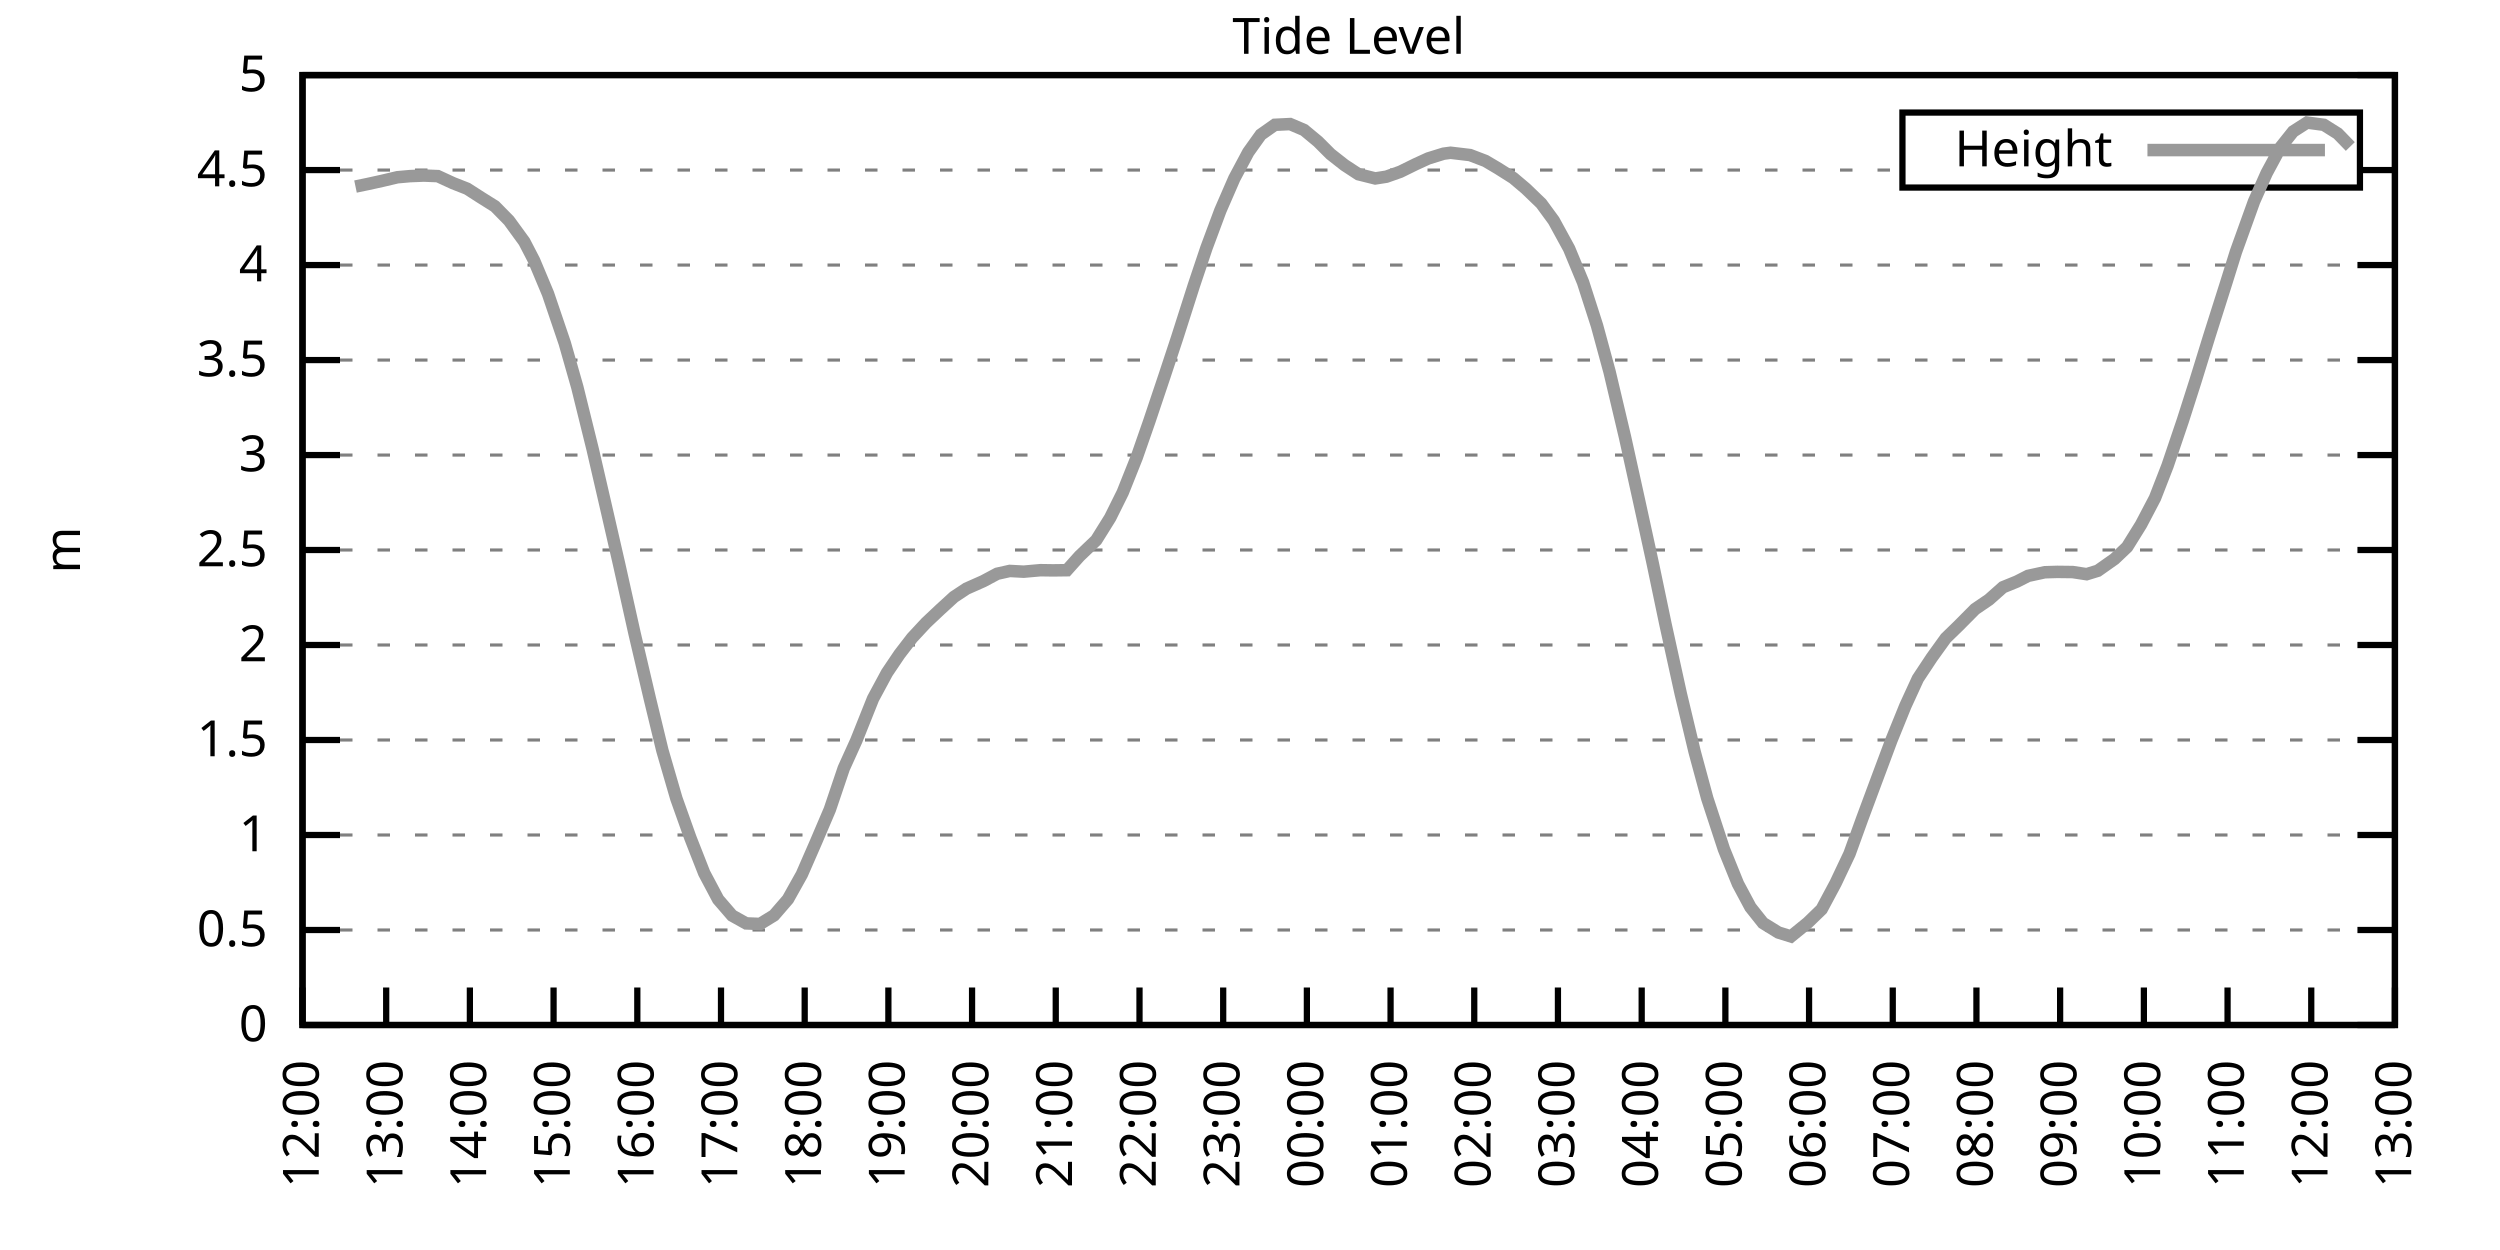
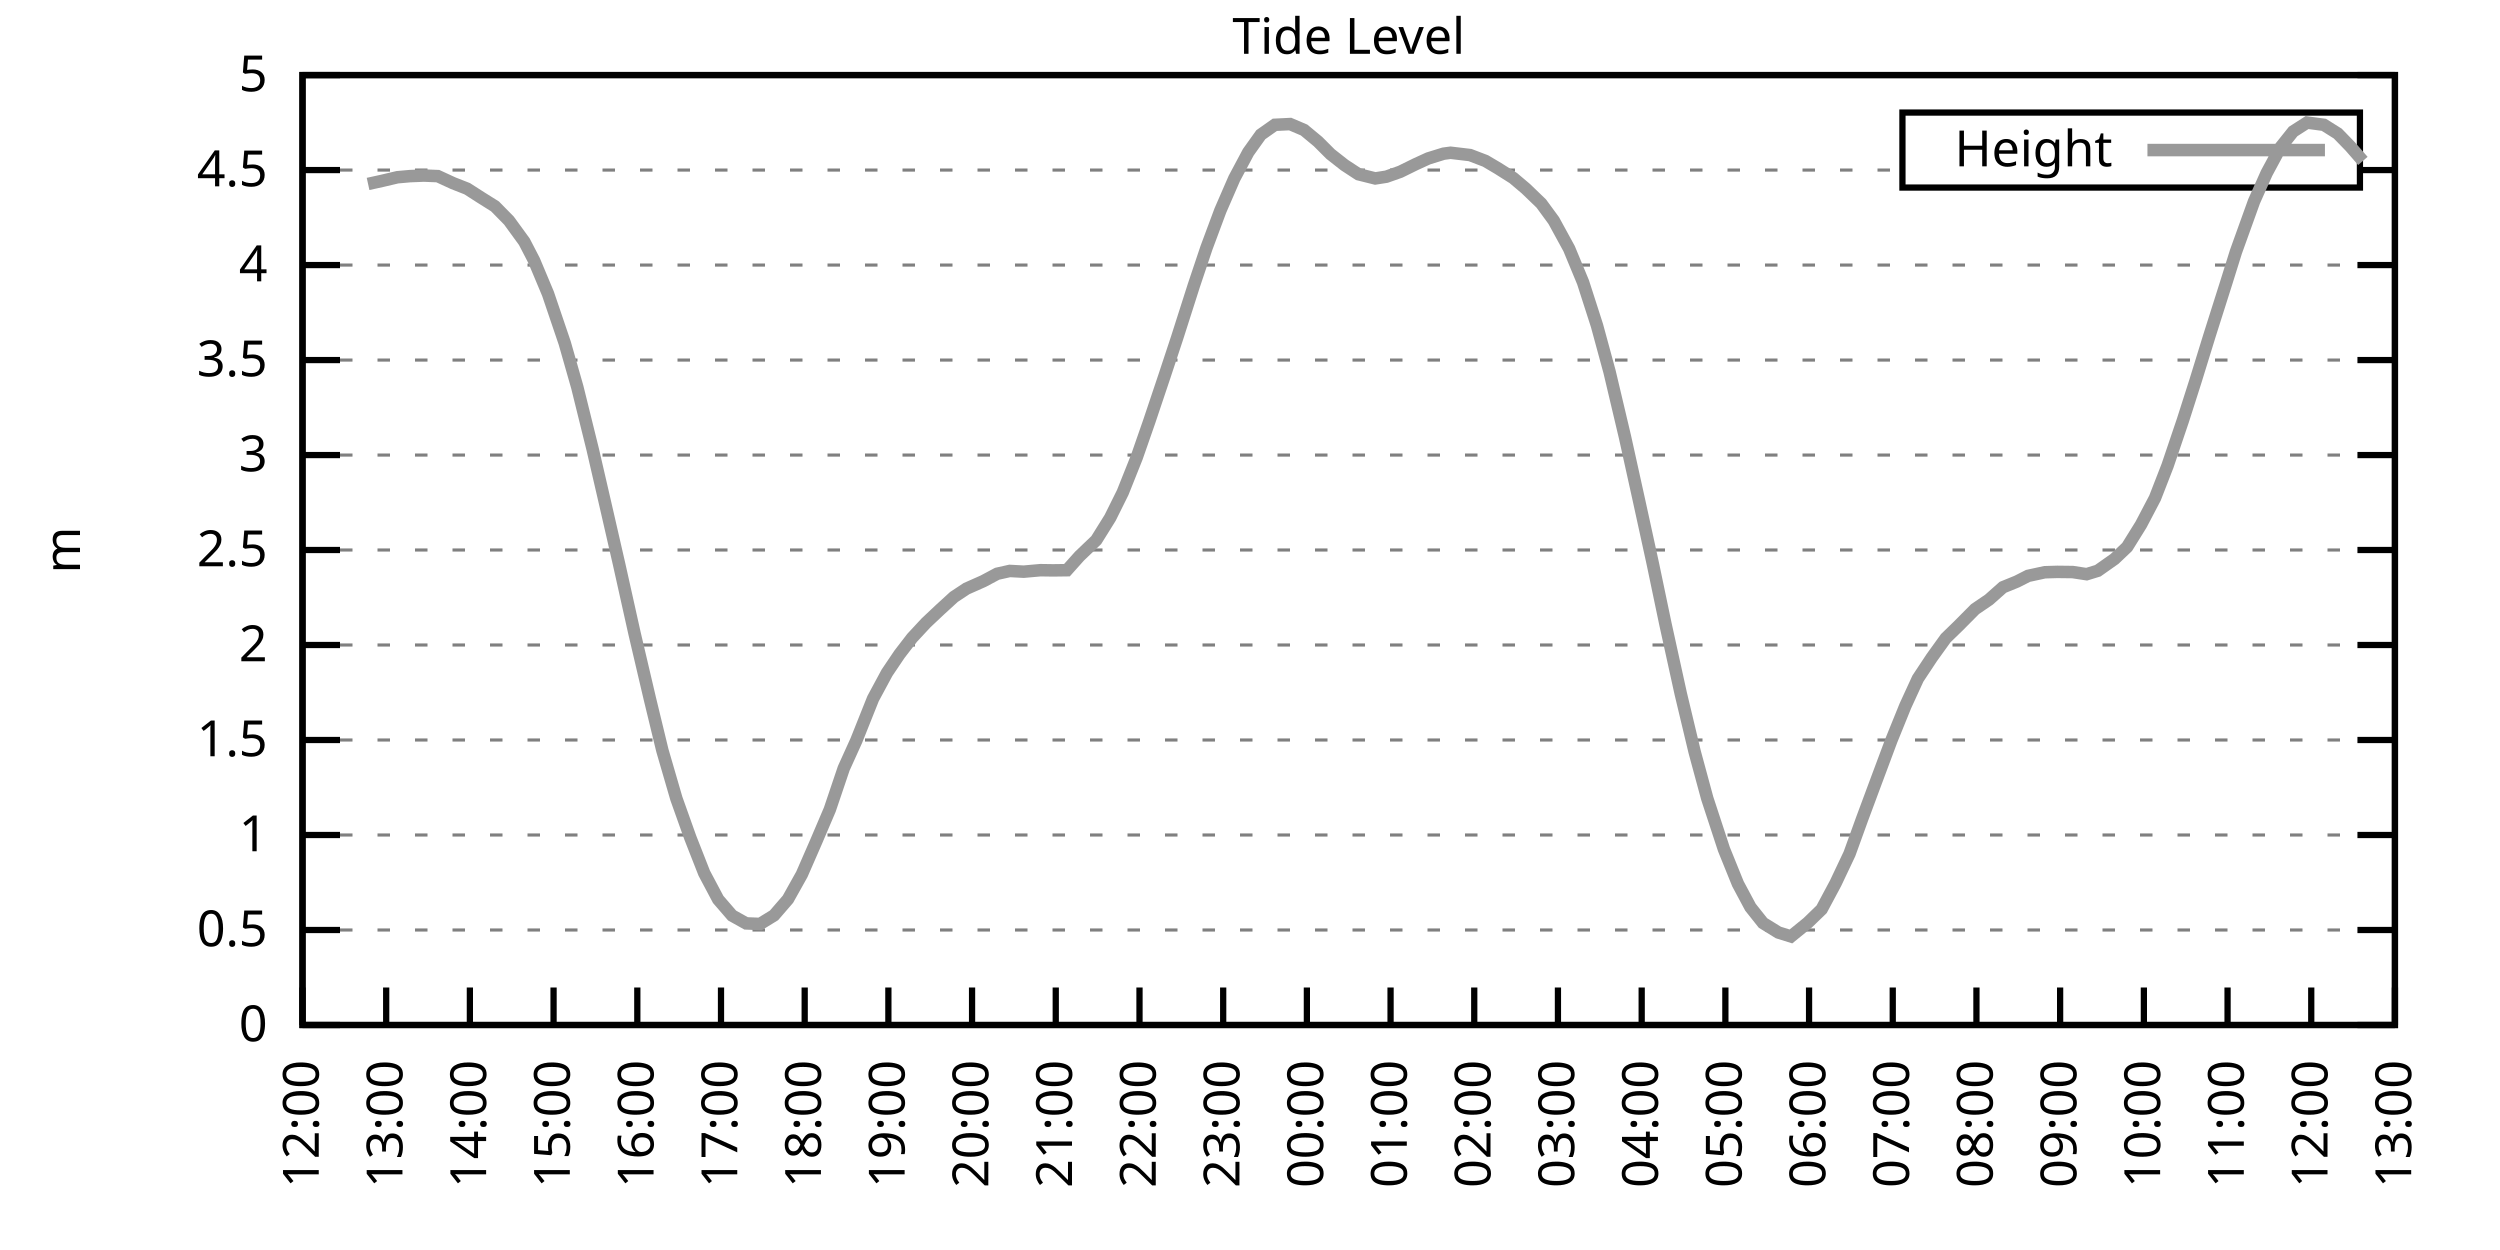
<svg xmlns="http://www.w3.org/2000/svg" xmlns:xlink="http://www.w3.org/1999/xlink" width="400" height="200" viewBox="0 0 400 200">
  <g id="gnuplot_canvas">
    <rect x="0" y="0" width="400" height="200" fill="none" />
    <defs>
      <circle id="gpDot" r="0.5" stroke-width="0.5" stroke="currentColor" />
      <path id="gpPt0" stroke-width="0.333" stroke="currentColor" d="M-1,0 h2 M0,-1 v2" />
      <path id="gpPt1" stroke-width="0.333" stroke="currentColor" d="M-1,-1 L1,1 M1,-1 L-1,1" />
      <path id="gpPt2" stroke-width="0.333" stroke="currentColor" d="M-1,0 L1,0 M0,-1 L0,1 M-1,-1 L1,1 M-1,1 L1,-1" />
      <rect id="gpPt3" stroke-width="0.333" stroke="currentColor" x="-1" y="-1" width="2" height="2" />
      <rect id="gpPt4" stroke-width="0.333" stroke="currentColor" fill="currentColor" x="-1" y="-1" width="2" height="2" />
      <circle id="gpPt5" stroke-width="0.333" stroke="currentColor" cx="0" cy="0" r="1" />
      <use xlink:href="#gpPt5" id="gpPt6" fill="currentColor" stroke="none" />
      <path id="gpPt7" stroke-width="0.333" stroke="currentColor" d="M0,-1.33 L-1.33,0.67 L1.33,0.67 z" />
      <use xlink:href="#gpPt7" id="gpPt8" fill="currentColor" stroke="none" />
      <use xlink:href="#gpPt7" id="gpPt9" stroke="currentColor" transform="rotate(180)" />
      <use xlink:href="#gpPt9" id="gpPt10" fill="currentColor" stroke="none" />
      <use xlink:href="#gpPt3" id="gpPt11" stroke="currentColor" transform="rotate(45)" />
      <use xlink:href="#gpPt11" id="gpPt12" fill="currentColor" stroke="none" />
      <path id="gpPt13" stroke-width="0.333" stroke="currentColor" d="M0,1.330 L1.265,0.411 L0.782,-1.067 L-0.782,-1.076 L-1.265,0.411 z" />
      <use xlink:href="#gpPt13" id="gpPt14" fill="currentColor" stroke="none" />
      <filter id="textbox" filterUnits="objectBoundingBox" x="0" y="0" height="1" width="1">
        <feFlood flood-color="white" flood-opacity="1" result="bgnd" />
        <feComposite in="SourceGraphic" in2="bgnd" operator="atop" />
      </filter>
      <filter id="greybox" filterUnits="objectBoundingBox" x="0" y="0" height="1" width="1">
        <feFlood flood-color="lightgrey" flood-opacity="1" result="grey" />
        <feComposite in="SourceGraphic" in2="grey" operator="atop" />
      </filter>
    </defs>
    <g fill="none" color="white" stroke="currentColor" stroke-width="1.00" stroke-linecap="butt" stroke-linejoin="miter">
</g>
    <g fill="none" color="black" stroke="currentColor" stroke-width="1.00" stroke-linecap="butt" stroke-linejoin="miter">
      <g stroke="none" shape-rendering="crispEdges">
        <polygon fill="rgb(255, 255, 255)" points="48.40,164.00 383.18,164.00 383.18,12.02 48.40,12.02 " />
      </g>
    </g>
    <g fill="none" color="black" stroke="currentColor" stroke-width="1.00" stroke-linecap="butt" stroke-linejoin="miter">
</g>
    <g fill="none" color="black" stroke="black" stroke-width="0.50" stroke-linecap="butt" stroke-linejoin="miter">
</g>
    <g fill="none" color="gray" stroke="currentColor" stroke-width="0.50" stroke-linecap="butt" stroke-linejoin="miter">
      <path stroke="gray" stroke-dasharray="2,4" class="gridline" d="M48.40,164.00 L383.19,164.00  " />
    </g>
    <g fill="none" color="gray" stroke="gray" stroke-width="1.00" stroke-linecap="butt" stroke-linejoin="miter">
</g>
    <g fill="none" color="black" stroke="currentColor" stroke-width="1.00" stroke-linecap="butt" stroke-linejoin="miter">
      <path stroke="black" d="M48.40,164.00 L54.40,164.00 M383.19,164.00 L377.19,164.00  " />
      <g transform="translate(42.80,166.60)" stroke="none" fill="black" font-family="Sans" font-size="8.00" text-anchor="end">
        <text>
          <tspan font-family="Sans"> 0</tspan>
        </text>
      </g>
    </g>
    <g fill="none" color="black" stroke="currentColor" stroke-width="1.00" stroke-linecap="butt" stroke-linejoin="miter">
</g>
    <g fill="none" color="black" stroke="black" stroke-width="0.50" stroke-linecap="butt" stroke-linejoin="miter">
</g>
    <g fill="none" color="gray" stroke="currentColor" stroke-width="0.50" stroke-linecap="butt" stroke-linejoin="miter">
      <path stroke="gray" stroke-dasharray="2,4" class="gridline" d="M48.40,148.80 L383.19,148.80  " />
    </g>
    <g fill="none" color="gray" stroke="gray" stroke-width="1.00" stroke-linecap="butt" stroke-linejoin="miter">
</g>
    <g fill="none" color="black" stroke="currentColor" stroke-width="1.00" stroke-linecap="butt" stroke-linejoin="miter">
      <path stroke="black" d="M48.40,148.80 L54.40,148.80 M383.19,148.80 L377.19,148.80  " />
      <g transform="translate(42.80,151.40)" stroke="none" fill="black" font-family="Sans" font-size="8.00" text-anchor="end">
        <text>
          <tspan font-family="Sans"> 0.5</tspan>
        </text>
      </g>
    </g>
    <g fill="none" color="black" stroke="currentColor" stroke-width="1.00" stroke-linecap="butt" stroke-linejoin="miter">
</g>
    <g fill="none" color="black" stroke="black" stroke-width="0.50" stroke-linecap="butt" stroke-linejoin="miter">
</g>
    <g fill="none" color="gray" stroke="currentColor" stroke-width="0.50" stroke-linecap="butt" stroke-linejoin="miter">
      <path stroke="gray" stroke-dasharray="2,4" class="gridline" d="M48.40,133.60 L383.19,133.60  " />
    </g>
    <g fill="none" color="gray" stroke="gray" stroke-width="1.00" stroke-linecap="butt" stroke-linejoin="miter">
</g>
    <g fill="none" color="black" stroke="currentColor" stroke-width="1.00" stroke-linecap="butt" stroke-linejoin="miter">
      <path stroke="black" d="M48.40,133.60 L54.40,133.60 M383.19,133.60 L377.19,133.60  " />
      <g transform="translate(42.80,136.20)" stroke="none" fill="black" font-family="Sans" font-size="8.00" text-anchor="end">
        <text>
          <tspan font-family="Sans"> 1</tspan>
        </text>
      </g>
    </g>
    <g fill="none" color="black" stroke="currentColor" stroke-width="1.00" stroke-linecap="butt" stroke-linejoin="miter">
</g>
    <g fill="none" color="black" stroke="black" stroke-width="0.50" stroke-linecap="butt" stroke-linejoin="miter">
</g>
    <g fill="none" color="gray" stroke="currentColor" stroke-width="0.50" stroke-linecap="butt" stroke-linejoin="miter">
      <path stroke="gray" stroke-dasharray="2,4" class="gridline" d="M48.40,118.40 L383.19,118.40  " />
    </g>
    <g fill="none" color="gray" stroke="gray" stroke-width="1.00" stroke-linecap="butt" stroke-linejoin="miter">
</g>
    <g fill="none" color="black" stroke="currentColor" stroke-width="1.00" stroke-linecap="butt" stroke-linejoin="miter">
      <path stroke="black" d="M48.40,118.40 L54.40,118.40 M383.19,118.40 L377.19,118.40  " />
      <g transform="translate(42.80,121.00)" stroke="none" fill="black" font-family="Sans" font-size="8.00" text-anchor="end">
        <text>
          <tspan font-family="Sans"> 1.5</tspan>
        </text>
      </g>
    </g>
    <g fill="none" color="black" stroke="currentColor" stroke-width="1.00" stroke-linecap="butt" stroke-linejoin="miter">
</g>
    <g fill="none" color="black" stroke="black" stroke-width="0.50" stroke-linecap="butt" stroke-linejoin="miter">
</g>
    <g fill="none" color="gray" stroke="currentColor" stroke-width="0.50" stroke-linecap="butt" stroke-linejoin="miter">
      <path stroke="gray" stroke-dasharray="2,4" class="gridline" d="M48.40,103.20 L383.19,103.20  " />
    </g>
    <g fill="none" color="gray" stroke="gray" stroke-width="1.00" stroke-linecap="butt" stroke-linejoin="miter">
</g>
    <g fill="none" color="black" stroke="currentColor" stroke-width="1.00" stroke-linecap="butt" stroke-linejoin="miter">
      <path stroke="black" d="M48.40,103.20 L54.40,103.20 M383.19,103.20 L377.19,103.20  " />
      <g transform="translate(42.80,105.80)" stroke="none" fill="black" font-family="Sans" font-size="8.00" text-anchor="end">
        <text>
          <tspan font-family="Sans"> 2</tspan>
        </text>
      </g>
    </g>
    <g fill="none" color="black" stroke="currentColor" stroke-width="1.00" stroke-linecap="butt" stroke-linejoin="miter">
</g>
    <g fill="none" color="black" stroke="black" stroke-width="0.50" stroke-linecap="butt" stroke-linejoin="miter">
</g>
    <g fill="none" color="gray" stroke="currentColor" stroke-width="0.50" stroke-linecap="butt" stroke-linejoin="miter">
      <path stroke="gray" stroke-dasharray="2,4" class="gridline" d="M48.40,88.00 L383.19,88.00  " />
    </g>
    <g fill="none" color="gray" stroke="gray" stroke-width="1.00" stroke-linecap="butt" stroke-linejoin="miter">
</g>
    <g fill="none" color="black" stroke="currentColor" stroke-width="1.00" stroke-linecap="butt" stroke-linejoin="miter">
      <path stroke="black" d="M48.40,88.00 L54.40,88.00 M383.19,88.00 L377.19,88.00  " />
      <g transform="translate(42.80,90.60)" stroke="none" fill="black" font-family="Sans" font-size="8.00" text-anchor="end">
        <text>
          <tspan font-family="Sans"> 2.5</tspan>
        </text>
      </g>
    </g>
    <g fill="none" color="black" stroke="currentColor" stroke-width="1.00" stroke-linecap="butt" stroke-linejoin="miter">
</g>
    <g fill="none" color="black" stroke="black" stroke-width="0.50" stroke-linecap="butt" stroke-linejoin="miter">
</g>
    <g fill="none" color="gray" stroke="currentColor" stroke-width="0.50" stroke-linecap="butt" stroke-linejoin="miter">
      <path stroke="gray" stroke-dasharray="2,4" class="gridline" d="M48.40,72.81 L383.19,72.81  " />
    </g>
    <g fill="none" color="gray" stroke="gray" stroke-width="1.00" stroke-linecap="butt" stroke-linejoin="miter">
</g>
    <g fill="none" color="black" stroke="currentColor" stroke-width="1.00" stroke-linecap="butt" stroke-linejoin="miter">
      <path stroke="black" d="M48.40,72.81 L54.40,72.81 M383.19,72.81 L377.19,72.81  " />
      <g transform="translate(42.80,75.41)" stroke="none" fill="black" font-family="Sans" font-size="8.00" text-anchor="end">
        <text>
          <tspan font-family="Sans"> 3</tspan>
        </text>
      </g>
    </g>
    <g fill="none" color="black" stroke="currentColor" stroke-width="1.00" stroke-linecap="butt" stroke-linejoin="miter">
</g>
    <g fill="none" color="black" stroke="black" stroke-width="0.50" stroke-linecap="butt" stroke-linejoin="miter">
</g>
    <g fill="none" color="gray" stroke="currentColor" stroke-width="0.50" stroke-linecap="butt" stroke-linejoin="miter">
      <path stroke="gray" stroke-dasharray="2,4" class="gridline" d="M48.40,57.61 L383.19,57.61  " />
    </g>
    <g fill="none" color="gray" stroke="gray" stroke-width="1.00" stroke-linecap="butt" stroke-linejoin="miter">
</g>
    <g fill="none" color="black" stroke="currentColor" stroke-width="1.00" stroke-linecap="butt" stroke-linejoin="miter">
      <path stroke="black" d="M48.40,57.61 L54.40,57.61 M383.19,57.61 L377.19,57.61  " />
      <g transform="translate(42.80,60.21)" stroke="none" fill="black" font-family="Sans" font-size="8.00" text-anchor="end">
        <text>
          <tspan font-family="Sans"> 3.5</tspan>
        </text>
      </g>
    </g>
    <g fill="none" color="black" stroke="currentColor" stroke-width="1.00" stroke-linecap="butt" stroke-linejoin="miter">
</g>
    <g fill="none" color="black" stroke="black" stroke-width="0.50" stroke-linecap="butt" stroke-linejoin="miter">
</g>
    <g fill="none" color="gray" stroke="currentColor" stroke-width="0.50" stroke-linecap="butt" stroke-linejoin="miter">
      <path stroke="gray" stroke-dasharray="2,4" class="gridline" d="M48.40,42.41 L383.19,42.41  " />
    </g>
    <g fill="none" color="gray" stroke="gray" stroke-width="1.00" stroke-linecap="butt" stroke-linejoin="miter">
</g>
    <g fill="none" color="black" stroke="currentColor" stroke-width="1.00" stroke-linecap="butt" stroke-linejoin="miter">
      <path stroke="black" d="M48.40,42.41 L54.40,42.41 M383.19,42.41 L377.19,42.41  " />
      <g transform="translate(42.80,45.01)" stroke="none" fill="black" font-family="Sans" font-size="8.00" text-anchor="end">
        <text>
          <tspan font-family="Sans"> 4</tspan>
        </text>
      </g>
    </g>
    <g fill="none" color="black" stroke="currentColor" stroke-width="1.00" stroke-linecap="butt" stroke-linejoin="miter">
</g>
    <g fill="none" color="black" stroke="black" stroke-width="0.50" stroke-linecap="butt" stroke-linejoin="miter">
</g>
    <g fill="none" color="gray" stroke="currentColor" stroke-width="0.50" stroke-linecap="butt" stroke-linejoin="miter">
      <path stroke="gray" stroke-dasharray="2,4" class="gridline" d="M48.40,27.21 L304.39,27.21 M377.59,27.21 L383.19,27.21  " />
    </g>
    <g fill="none" color="gray" stroke="gray" stroke-width="1.00" stroke-linecap="butt" stroke-linejoin="miter">
</g>
    <g fill="none" color="black" stroke="currentColor" stroke-width="1.00" stroke-linecap="butt" stroke-linejoin="miter">
      <path stroke="black" d="M48.40,27.21 L54.40,27.21 M383.19,27.21 L377.19,27.21  " />
      <g transform="translate(42.80,29.81)" stroke="none" fill="black" font-family="Sans" font-size="8.00" text-anchor="end">
        <text>
          <tspan font-family="Sans"> 4.5</tspan>
        </text>
      </g>
    </g>
    <g fill="none" color="black" stroke="currentColor" stroke-width="1.00" stroke-linecap="butt" stroke-linejoin="miter">
</g>
    <g fill="none" color="black" stroke="black" stroke-width="0.50" stroke-linecap="butt" stroke-linejoin="miter">
</g>
    <g fill="none" color="gray" stroke="currentColor" stroke-width="0.50" stroke-linecap="butt" stroke-linejoin="miter">
      <path stroke="gray" stroke-dasharray="2,4" class="gridline" d="M48.40,12.01 L383.19,12.01  " />
    </g>
    <g fill="none" color="gray" stroke="gray" stroke-width="1.00" stroke-linecap="butt" stroke-linejoin="miter">
</g>
    <g fill="none" color="black" stroke="currentColor" stroke-width="1.00" stroke-linecap="butt" stroke-linejoin="miter">
      <path stroke="black" d="M48.40,12.01 L54.40,12.01 M383.19,12.01 L377.19,12.01  " />
      <g transform="translate(42.80,14.61)" stroke="none" fill="black" font-family="Sans" font-size="8.00" text-anchor="end">
        <text>
          <tspan font-family="Sans"> 5</tspan>
        </text>
      </g>
    </g>
    <g fill="none" color="black" stroke="currentColor" stroke-width="1.00" stroke-linecap="butt" stroke-linejoin="miter">
      <path stroke="black" d="M48.40,164.00 L48.40,158.00  " />
      <g transform="translate(51.00,169.60) rotate(270.00)" stroke="none" fill="black" font-family="Sans" font-size="8.00" text-anchor="end">
        <text>
          <tspan font-family="Sans">12:00</tspan>
        </text>
      </g>
    </g>
    <g fill="none" color="black" stroke="currentColor" stroke-width="1.00" stroke-linecap="butt" stroke-linejoin="miter">
      <path stroke="black" d="M61.79,164.00 L61.79,158.00  " />
      <g transform="translate(64.39,169.60) rotate(270.00)" stroke="none" fill="black" font-family="Sans" font-size="8.00" text-anchor="end">
        <text>
          <tspan font-family="Sans">13:00</tspan>
        </text>
      </g>
    </g>
    <g fill="none" color="black" stroke="currentColor" stroke-width="1.00" stroke-linecap="butt" stroke-linejoin="miter">
      <path stroke="black" d="M75.18,164.00 L75.18,158.00  " />
      <g transform="translate(77.78,169.60) rotate(270.00)" stroke="none" fill="black" font-family="Sans" font-size="8.00" text-anchor="end">
        <text>
          <tspan font-family="Sans">14:00</tspan>
        </text>
      </g>
    </g>
    <g fill="none" color="black" stroke="currentColor" stroke-width="1.00" stroke-linecap="butt" stroke-linejoin="miter">
      <path stroke="black" d="M88.57,164.00 L88.57,158.00  " />
      <g transform="translate(91.17,169.60) rotate(270.00)" stroke="none" fill="black" font-family="Sans" font-size="8.00" text-anchor="end">
        <text>
          <tspan font-family="Sans">15:00</tspan>
        </text>
      </g>
    </g>
    <g fill="none" color="black" stroke="currentColor" stroke-width="1.00" stroke-linecap="butt" stroke-linejoin="miter">
      <path stroke="black" d="M101.97,164.00 L101.97,158.00  " />
      <g transform="translate(104.57,169.60) rotate(270.00)" stroke="none" fill="black" font-family="Sans" font-size="8.00" text-anchor="end">
        <text>
          <tspan font-family="Sans">16:00</tspan>
        </text>
      </g>
    </g>
    <g fill="none" color="black" stroke="currentColor" stroke-width="1.00" stroke-linecap="butt" stroke-linejoin="miter">
      <path stroke="black" d="M115.36,164.00 L115.36,158.00  " />
      <g transform="translate(117.96,169.60) rotate(270.00)" stroke="none" fill="black" font-family="Sans" font-size="8.00" text-anchor="end">
        <text>
          <tspan font-family="Sans">17:00</tspan>
        </text>
      </g>
    </g>
    <g fill="none" color="black" stroke="currentColor" stroke-width="1.00" stroke-linecap="butt" stroke-linejoin="miter">
      <path stroke="black" d="M128.75,164.00 L128.75,158.00  " />
      <g transform="translate(131.35,169.60) rotate(270.00)" stroke="none" fill="black" font-family="Sans" font-size="8.00" text-anchor="end">
        <text>
          <tspan font-family="Sans">18:00</tspan>
        </text>
      </g>
    </g>
    <g fill="none" color="black" stroke="currentColor" stroke-width="1.00" stroke-linecap="butt" stroke-linejoin="miter">
      <path stroke="black" d="M142.14,164.00 L142.14,158.00  " />
      <g transform="translate(144.74,169.60) rotate(270.00)" stroke="none" fill="black" font-family="Sans" font-size="8.00" text-anchor="end">
        <text>
          <tspan font-family="Sans">19:00</tspan>
        </text>
      </g>
    </g>
    <g fill="none" color="black" stroke="currentColor" stroke-width="1.00" stroke-linecap="butt" stroke-linejoin="miter">
      <path stroke="black" d="M155.53,164.00 L155.53,158.00  " />
      <g transform="translate(158.13,169.60) rotate(270.00)" stroke="none" fill="black" font-family="Sans" font-size="8.00" text-anchor="end">
        <text>
          <tspan font-family="Sans">20:00</tspan>
        </text>
      </g>
    </g>
    <g fill="none" color="black" stroke="currentColor" stroke-width="1.00" stroke-linecap="butt" stroke-linejoin="miter">
      <path stroke="black" d="M168.92,164.00 L168.92,158.00  " />
      <g transform="translate(171.52,169.60) rotate(270.00)" stroke="none" fill="black" font-family="Sans" font-size="8.00" text-anchor="end">
        <text>
          <tspan font-family="Sans">21:00</tspan>
        </text>
      </g>
    </g>
    <g fill="none" color="black" stroke="currentColor" stroke-width="1.00" stroke-linecap="butt" stroke-linejoin="miter">
      <path stroke="black" d="M182.32,164.00 L182.32,158.00  " />
      <g transform="translate(184.92,169.60) rotate(270.00)" stroke="none" fill="black" font-family="Sans" font-size="8.00" text-anchor="end">
        <text>
          <tspan font-family="Sans">22:00</tspan>
        </text>
      </g>
    </g>
    <g fill="none" color="black" stroke="currentColor" stroke-width="1.00" stroke-linecap="butt" stroke-linejoin="miter">
      <path stroke="black" d="M195.71,164.00 L195.71,158.00  " />
      <g transform="translate(198.31,169.60) rotate(270.00)" stroke="none" fill="black" font-family="Sans" font-size="8.00" text-anchor="end">
        <text>
          <tspan font-family="Sans">23:00</tspan>
        </text>
      </g>
    </g>
    <g fill="none" color="black" stroke="currentColor" stroke-width="1.00" stroke-linecap="butt" stroke-linejoin="miter">
      <path stroke="black" d="M209.10,164.00 L209.10,158.00  " />
      <g transform="translate(211.70,169.60) rotate(270.00)" stroke="none" fill="black" font-family="Sans" font-size="8.00" text-anchor="end">
        <text>
          <tspan font-family="Sans">00:00</tspan>
        </text>
      </g>
    </g>
    <g fill="none" color="black" stroke="currentColor" stroke-width="1.00" stroke-linecap="butt" stroke-linejoin="miter">
      <path stroke="black" d="M222.49,164.00 L222.49,158.00  " />
      <g transform="translate(225.09,169.60) rotate(270.00)" stroke="none" fill="black" font-family="Sans" font-size="8.00" text-anchor="end">
        <text>
          <tspan font-family="Sans">01:00</tspan>
        </text>
      </g>
    </g>
    <g fill="none" color="black" stroke="currentColor" stroke-width="1.00" stroke-linecap="butt" stroke-linejoin="miter">
      <path stroke="black" d="M235.88,164.00 L235.88,158.00  " />
      <g transform="translate(238.48,169.60) rotate(270.00)" stroke="none" fill="black" font-family="Sans" font-size="8.00" text-anchor="end">
        <text>
          <tspan font-family="Sans">02:00</tspan>
        </text>
      </g>
    </g>
    <g fill="none" color="black" stroke="currentColor" stroke-width="1.00" stroke-linecap="butt" stroke-linejoin="miter">
      <path stroke="black" d="M249.27,164.00 L249.27,158.00  " />
      <g transform="translate(251.87,169.60) rotate(270.00)" stroke="none" fill="black" font-family="Sans" font-size="8.00" text-anchor="end">
        <text>
          <tspan font-family="Sans">03:00</tspan>
        </text>
      </g>
    </g>
    <g fill="none" color="black" stroke="currentColor" stroke-width="1.00" stroke-linecap="butt" stroke-linejoin="miter">
      <path stroke="black" d="M262.67,164.00 L262.67,158.00  " />
      <g transform="translate(265.27,169.60) rotate(270.00)" stroke="none" fill="black" font-family="Sans" font-size="8.00" text-anchor="end">
        <text>
          <tspan font-family="Sans">04:00</tspan>
        </text>
      </g>
    </g>
    <g fill="none" color="black" stroke="currentColor" stroke-width="1.00" stroke-linecap="butt" stroke-linejoin="miter">
      <path stroke="black" d="M276.06,164.00 L276.06,158.00  " />
      <g transform="translate(278.66,169.60) rotate(270.00)" stroke="none" fill="black" font-family="Sans" font-size="8.00" text-anchor="end">
        <text>
          <tspan font-family="Sans">05:00</tspan>
        </text>
      </g>
    </g>
    <g fill="none" color="black" stroke="currentColor" stroke-width="1.00" stroke-linecap="butt" stroke-linejoin="miter">
      <path stroke="black" d="M289.45,164.00 L289.45,158.00  " />
      <g transform="translate(292.05,169.60) rotate(270.00)" stroke="none" fill="black" font-family="Sans" font-size="8.00" text-anchor="end">
        <text>
          <tspan font-family="Sans">06:00</tspan>
        </text>
      </g>
    </g>
    <g fill="none" color="black" stroke="currentColor" stroke-width="1.00" stroke-linecap="butt" stroke-linejoin="miter">
      <path stroke="black" d="M302.84,164.00 L302.84,158.00  " />
      <g transform="translate(305.44,169.60) rotate(270.00)" stroke="none" fill="black" font-family="Sans" font-size="8.00" text-anchor="end">
        <text>
          <tspan font-family="Sans">07:00</tspan>
        </text>
      </g>
    </g>
    <g fill="none" color="black" stroke="currentColor" stroke-width="1.00" stroke-linecap="butt" stroke-linejoin="miter">
      <path stroke="black" d="M316.23,164.00 L316.23,158.00  " />
      <g transform="translate(318.83,169.60) rotate(270.00)" stroke="none" fill="black" font-family="Sans" font-size="8.00" text-anchor="end">
        <text>
          <tspan font-family="Sans">08:00</tspan>
        </text>
      </g>
    </g>
    <g fill="none" color="black" stroke="currentColor" stroke-width="1.00" stroke-linecap="butt" stroke-linejoin="miter">
      <path stroke="black" d="M329.62,164.00 L329.62,158.00  " />
      <g transform="translate(332.22,169.60) rotate(270.00)" stroke="none" fill="black" font-family="Sans" font-size="8.00" text-anchor="end">
        <text>
          <tspan font-family="Sans">09:00</tspan>
        </text>
      </g>
    </g>
    <g fill="none" color="black" stroke="currentColor" stroke-width="1.00" stroke-linecap="butt" stroke-linejoin="miter">
      <path stroke="black" d="M343.02,164.00 L343.02,158.00  " />
      <g transform="translate(345.62,169.60) rotate(270.00)" stroke="none" fill="black" font-family="Sans" font-size="8.00" text-anchor="end">
        <text>
          <tspan font-family="Sans">10:00</tspan>
        </text>
      </g>
    </g>
    <g fill="none" color="black" stroke="currentColor" stroke-width="1.00" stroke-linecap="butt" stroke-linejoin="miter">
      <path stroke="black" d="M356.41,164.00 L356.41,158.00  " />
      <g transform="translate(359.01,169.60) rotate(270.00)" stroke="none" fill="black" font-family="Sans" font-size="8.00" text-anchor="end">
        <text>
          <tspan font-family="Sans">11:00</tspan>
        </text>
      </g>
    </g>
    <g fill="none" color="black" stroke="currentColor" stroke-width="1.00" stroke-linecap="butt" stroke-linejoin="miter">
      <path stroke="black" d="M369.80,164.00 L369.80,158.00  " />
      <g transform="translate(372.40,169.60) rotate(270.00)" stroke="none" fill="black" font-family="Sans" font-size="8.00" text-anchor="end">
        <text>
          <tspan font-family="Sans">12:00</tspan>
        </text>
      </g>
    </g>
    <g fill="none" color="black" stroke="currentColor" stroke-width="1.00" stroke-linecap="butt" stroke-linejoin="miter">
      <path stroke="black" d="M383.19,164.00 L383.19,158.00  " />
      <g transform="translate(385.79,169.60) rotate(270.00)" stroke="none" fill="black" font-family="Sans" font-size="8.00" text-anchor="end">
        <text>
          <tspan font-family="Sans">13:00</tspan>
        </text>
      </g>
    </g>
    <g fill="none" color="black" stroke="currentColor" stroke-width="1.00" stroke-linecap="butt" stroke-linejoin="miter">
</g>
    <g fill="none" color="black" stroke="currentColor" stroke-width="1.00" stroke-linecap="butt" stroke-linejoin="miter">
      <path stroke="black" d="M48.40,12.01 L48.40,164.00 L383.19,164.00 L383.19,12.01 L48.40,12.01 Z  " />
    </g>
    <g fill="none" color="black" stroke="currentColor" stroke-width="1.00" stroke-linecap="butt" stroke-linejoin="miter">
</g>
    <g fill="none" color="black" stroke="currentColor" stroke-width="1.00" stroke-linecap="butt" stroke-linejoin="miter">
      <path stroke="black" d="M304.39,30.01 L304.39,18.01 L377.59,18.01 L377.59,30.01 L304.39,30.01 Z  " />
    </g>
    <g id="Tide_level_plot_1">
      <g fill="none" color="white" stroke="black" stroke-width="2.00" stroke-linecap="butt" stroke-linejoin="miter">
</g>
      <g fill="none" color="black" stroke="currentColor" stroke-width="2.00" stroke-linecap="butt" stroke-linejoin="miter">
        <g transform="translate(337.99,26.61)" stroke="none" fill="black" font-family="Sans" font-size="8.00" text-anchor="end">
          <text>
            <tspan font-family="Sans">Height</tspan>
          </text>
        </g>
      </g>
      <g fill="none" color="black" stroke="currentColor" stroke-width="2.00" stroke-linecap="butt" stroke-linejoin="miter">
-         <path stroke="rgb(153, 153, 153)" d="M343.59,24.01 L371.99,24.01 M56.88,29.85 L58.89,29.43 L61.12,28.94 L63.58,28.36 L65.59,28.18 L67.82,28.09   L70.05,28.18 L72.50,29.31 L74.74,30.19 L76.97,31.62 L79.20,33.02 L81.43,35.29 L83.89,38.67 L85.45,41.68   L87.68,47.00 L90.36,54.90 L92.37,61.95 L94.82,71.86 L96.83,80.56 L99.06,90.28 L101.52,101.32 L103.98,111.81   L105.98,120.07 L108.22,127.77 L110.45,134.03 L112.68,139.71 L114.91,143.91 L117.14,146.49 L119.38,147.74 L121.61,147.83   L123.84,146.46 L126.07,143.88 L128.30,139.89 L130.54,134.76 L132.77,129.53 L135.00,122.93 L137.01,118.49 L139.69,111.78   L141.92,107.64 L143.93,104.66 L145.94,102.05 L148.17,99.65 L150.40,97.55 L152.63,95.51 L154.64,94.18 L157.32,92.99   L159.55,91.80 L161.56,91.35 L163.79,91.47 L166.47,91.23 L168.48,91.26 L170.71,91.23 L172.72,88.98 L175.40,86.42   L177.63,82.84 L179.64,78.79 L181.87,73.20 L183.88,67.43 L186.33,60.13 L188.34,54.05 L191.02,45.66 L193.03,39.67   L195.26,33.68 L197.49,28.55 L199.73,24.35 L201.73,21.55 L203.97,19.97 L206.42,19.85 L208.65,20.80 L210.88,22.65   L212.89,24.66 L215.13,26.42 L217.36,27.88 L220.04,28.55 L221.82,28.27 L224.05,27.48 L226.51,26.27 L228.52,25.35   L230.97,24.59 L232.09,24.44 L235.21,24.81 L237.67,25.75 L239.68,26.94 L242.13,28.49 L244.14,30.19 L246.60,32.56   L248.60,35.29 L251.06,39.79 L253.29,45.17 L255.52,52.10 L257.53,59.49 L259.99,69.89 L262.22,79.98 L264.45,90.19   L266.46,99.80 L268.92,110.99 L271.15,120.32 L273.16,127.74 L275.83,135.88 L278.07,141.41 L280.07,145.15 L282.08,147.68   L284.54,149.20 L286.55,149.83 L289.23,147.65 L291.46,145.49 L293.69,141.32 L295.92,136.61 L297.93,131.05 L299.94,125.64   L302.62,118.46 L304.85,112.96 L306.86,108.58 L309.09,105.21 L311.32,102.11 L313.33,100.16 L316.01,97.46 L318.24,95.94   L320.47,93.96 L322.70,93.05 L324.49,92.14 L327.17,91.56 L329.18,91.50 L331.63,91.53 L333.86,91.87 L335.65,91.32   L338.33,89.43 L340.34,87.52 L342.57,83.93 L344.80,79.68 L346.81,74.51 L349.26,67.27 L351.27,60.98 L353.51,53.72   L356.18,45.30 L357.75,40.28 L360.65,32.22 L362.66,27.70 L364.89,23.56 L366.90,21.04 L369.13,19.61 L371.81,19.97   L374.04,21.37 L376.05,23.44  " />
+         <path stroke="rgb(153, 153, 153)" d="M343.59,24.01 L371.99,24.01 M58.89,29.43 L61.12,28.94 L63.58,28.36 L65.59,28.18 L67.82,28.09 L70.05,28.18   L72.50,29.31 L74.74,30.19 L76.97,31.62 L79.20,33.02 L81.43,35.29 L83.89,38.67 L85.45,41.68 L87.68,47.00   L90.36,54.90 L92.37,61.95 L94.82,71.86 L96.83,80.56 L99.06,90.28 L101.52,101.32 L103.98,111.81 L105.98,120.07   L108.22,127.77 L110.45,134.03 L112.68,139.71 L114.91,143.91 L117.14,146.49 L119.38,147.74 L121.61,147.83 L123.84,146.46   L126.07,143.88 L128.30,139.89 L130.54,134.76 L132.77,129.53 L135.00,122.93 L137.01,118.49 L139.69,111.78 L141.92,107.64   L143.93,104.66 L145.94,102.05 L148.17,99.65 L150.40,97.55 L152.63,95.51 L154.64,94.18 L157.32,92.99 L159.55,91.80   L161.56,91.35 L163.79,91.47 L166.47,91.23 L168.48,91.26 L170.71,91.23 L172.72,88.98 L175.40,86.42 L177.63,82.84   L179.64,78.79 L181.87,73.20 L183.88,67.43 L186.33,60.13 L188.34,54.05 L191.02,45.66 L193.03,39.67 L195.26,33.68   L197.49,28.55 L199.73,24.35 L201.73,21.55 L203.97,19.97 L206.42,19.85 L208.65,20.80 L210.88,22.65 L212.89,24.66   L215.13,26.42 L217.36,27.88 L220.04,28.55 L221.82,28.27 L224.05,27.48 L226.51,26.27 L228.52,25.35 L230.97,24.59   L232.09,24.44 L235.21,24.81 L237.67,25.75 L239.68,26.94 L242.13,28.49 L244.14,30.19 L246.60,32.56 L248.60,35.29   L251.06,39.79 L253.29,45.17 L255.52,52.10 L257.53,59.49 L259.99,69.89 L262.22,79.98 L264.45,90.19 L266.46,99.80   L268.92,110.99 L271.15,120.32 L273.16,127.74 L275.83,135.88 L278.07,141.41 L280.07,145.15 L282.08,147.68 L284.54,149.20   L286.55,149.83 L289.23,147.65 L291.46,145.49 L293.69,141.32 L295.92,136.61 L297.93,131.05 L299.94,125.64 L302.62,118.46   L304.85,112.96 L306.86,108.58 L309.09,105.21 L311.32,102.11 L313.33,100.16 L316.01,97.46 L318.24,95.94 L320.47,93.96   L322.70,93.05 L324.49,92.14 L327.17,91.56 L329.18,91.50 L331.63,91.53 L333.86,91.87 L335.65,91.32 L338.33,89.43   L340.34,87.52 L342.57,83.93 L344.80,79.68 L346.81,74.51 L349.26,67.27 L351.27,60.98 L353.51,53.72 L356.18,45.30   L357.75,40.28 L360.65,32.22 L362.66,27.70 L364.89,23.56 L366.90,21.04 L369.13,19.61 L371.81,19.97 L374.04,21.37   L376.05,23.44 L378.06,25.75  " />
      </g>
    </g>
    <g fill="none" color="black" stroke="currentColor" stroke-width="2.00" stroke-linecap="butt" stroke-linejoin="miter">
</g>
    <g fill="none" color="black" stroke="black" stroke-width="1.00" stroke-linecap="butt" stroke-linejoin="miter">
</g>
    <g fill="none" color="black" stroke="currentColor" stroke-width="1.00" stroke-linecap="butt" stroke-linejoin="miter">
      <path stroke="black" d="M48.40,12.01 L48.40,164.00 L383.19,164.00 L383.19,12.01 L48.40,12.01 Z  " />
      <g transform="translate(12.80,88.01) rotate(270.00)" stroke="none" fill="black" font-family="Sans" font-size="8.00" text-anchor="middle">
        <text>
          <tspan font-family="Sans">m</tspan>
        </text>
      </g>
    </g>
    <g fill="none" color="black" stroke="currentColor" stroke-width="1.00" stroke-linecap="butt" stroke-linejoin="miter">
</g>
    <g fill="none" color="black" stroke="currentColor" stroke-width="1.00" stroke-linecap="butt" stroke-linejoin="miter">
      <g transform="translate(215.79,8.61)" stroke="none" fill="black" font-family="Sans" font-size="8.00" text-anchor="middle">
        <text>
          <tspan font-family="Sans">Tide Level</tspan>
        </text>
      </g>
    </g>
    <g fill="none" color="black" stroke="currentColor" stroke-width="1.00" stroke-linecap="butt" stroke-linejoin="miter">
</g>
  </g>
</svg>
